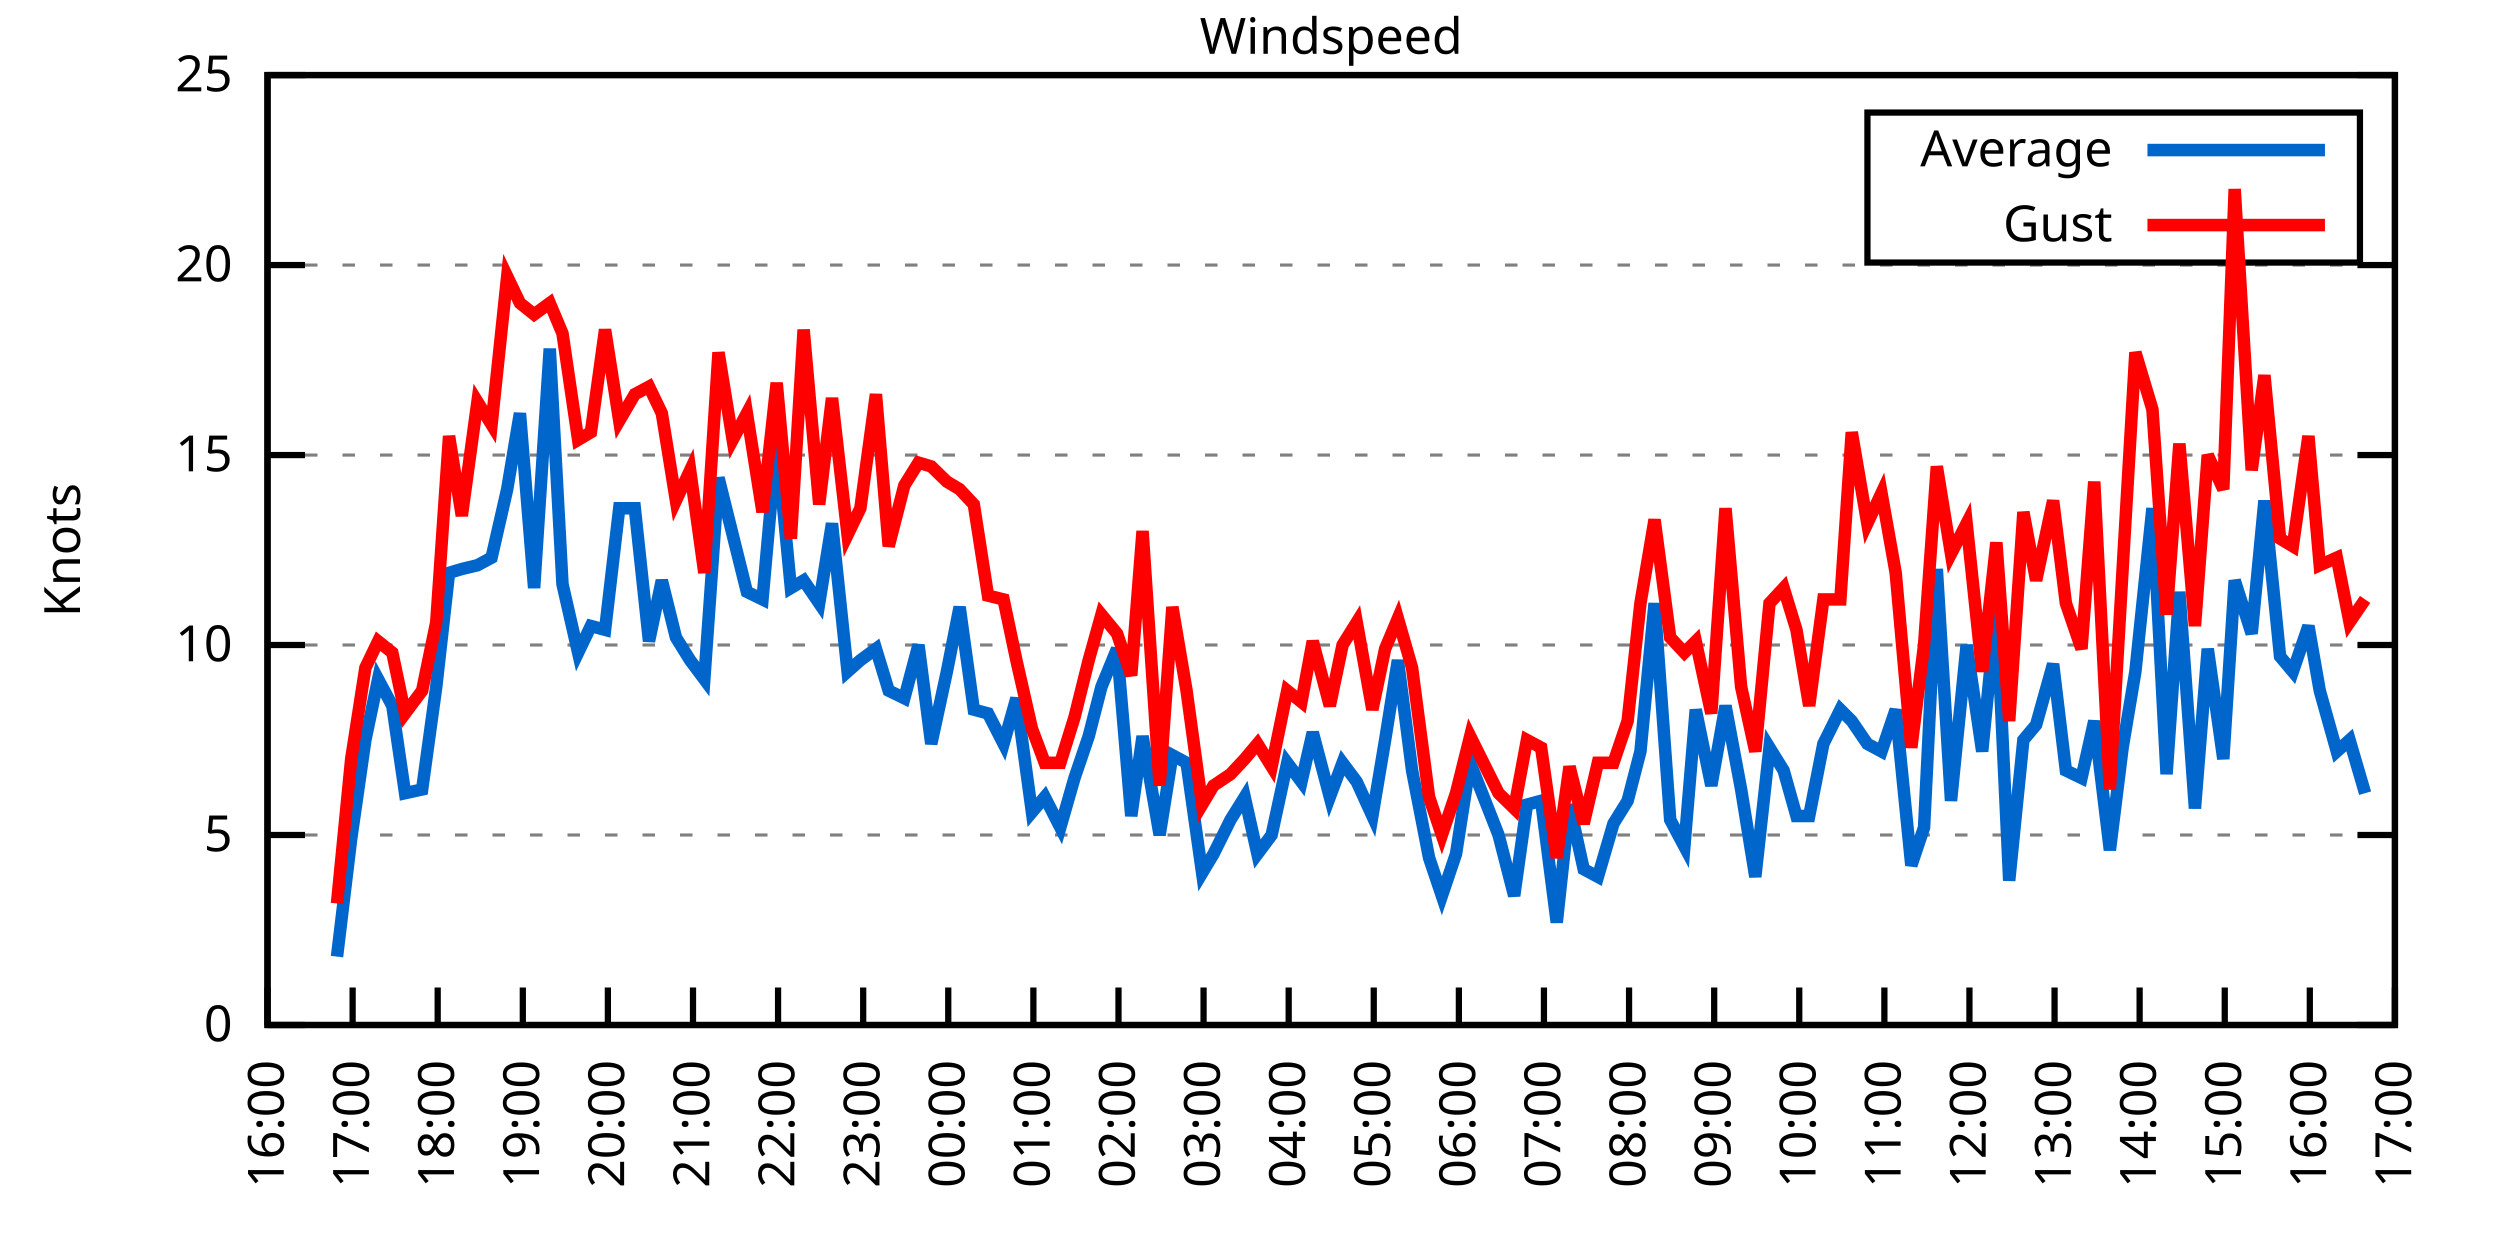
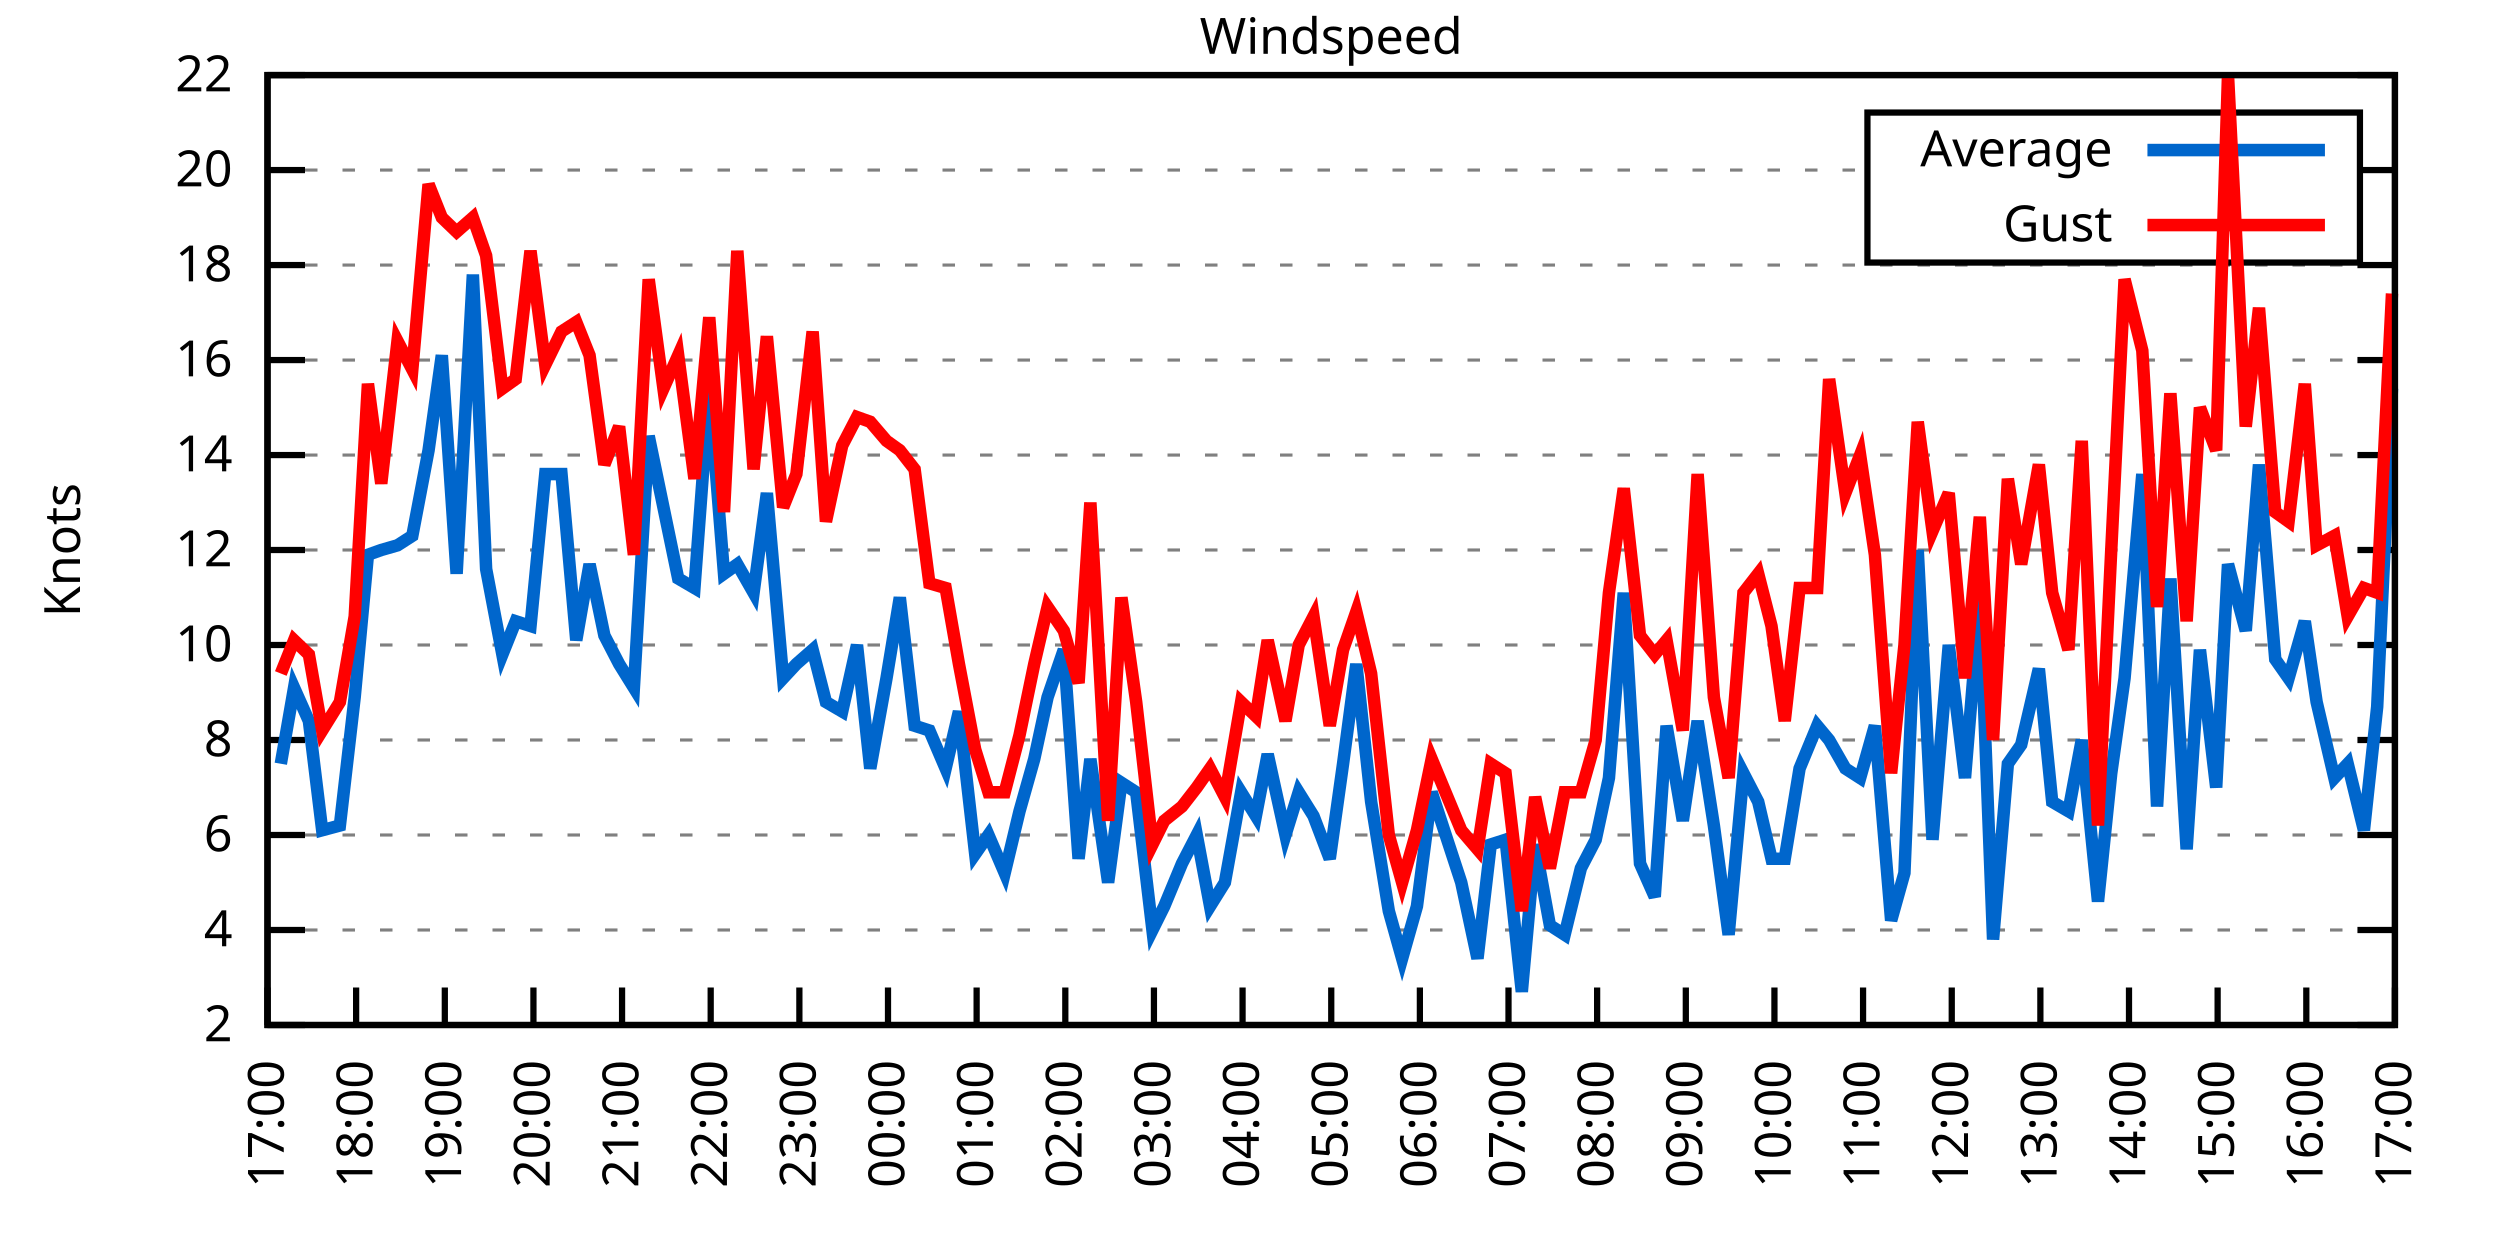
<svg xmlns="http://www.w3.org/2000/svg" xmlns:xlink="http://www.w3.org/1999/xlink" width="400" height="200" viewBox="0 0 400 200">
  <g id="gnuplot_canvas">
    <rect x="0" y="0" width="400" height="200" fill="none" />
    <defs>
      <circle id="gpDot" r="0.5" stroke-width="0.5" stroke="currentColor" />
      <path id="gpPt0" stroke-width="0.333" stroke="currentColor" d="M-1,0 h2 M0,-1 v2" />
      <path id="gpPt1" stroke-width="0.333" stroke="currentColor" d="M-1,-1 L1,1 M1,-1 L-1,1" />
      <path id="gpPt2" stroke-width="0.333" stroke="currentColor" d="M-1,0 L1,0 M0,-1 L0,1 M-1,-1 L1,1 M-1,1 L1,-1" />
      <rect id="gpPt3" stroke-width="0.333" stroke="currentColor" x="-1" y="-1" width="2" height="2" />
      <rect id="gpPt4" stroke-width="0.333" stroke="currentColor" fill="currentColor" x="-1" y="-1" width="2" height="2" />
      <circle id="gpPt5" stroke-width="0.333" stroke="currentColor" cx="0" cy="0" r="1" />
      <use xlink:href="#gpPt5" id="gpPt6" fill="currentColor" stroke="none" />
      <path id="gpPt7" stroke-width="0.333" stroke="currentColor" d="M0,-1.33 L-1.33,0.67 L1.33,0.67 z" />
      <use xlink:href="#gpPt7" id="gpPt8" fill="currentColor" stroke="none" />
      <use xlink:href="#gpPt7" id="gpPt9" stroke="currentColor" transform="rotate(180)" />
      <use xlink:href="#gpPt9" id="gpPt10" fill="currentColor" stroke="none" />
      <use xlink:href="#gpPt3" id="gpPt11" stroke="currentColor" transform="rotate(45)" />
      <use xlink:href="#gpPt11" id="gpPt12" fill="currentColor" stroke="none" />
      <path id="gpPt13" stroke-width="0.333" stroke="currentColor" d="M0,1.330 L1.265,0.411 L0.782,-1.067 L-0.782,-1.076 L-1.265,0.411 z" />
      <use xlink:href="#gpPt13" id="gpPt14" fill="currentColor" stroke="none" />
      <filter id="textbox" filterUnits="objectBoundingBox" x="0" y="0" height="1" width="1">
        <feFlood flood-color="white" flood-opacity="1" result="bgnd" />
        <feComposite in="SourceGraphic" in2="bgnd" operator="atop" />
      </filter>
      <filter id="greybox" filterUnits="objectBoundingBox" x="0" y="0" height="1" width="1">
        <feFlood flood-color="lightgrey" flood-opacity="1" result="grey" />
        <feComposite in="SourceGraphic" in2="grey" operator="atop" />
      </filter>
    </defs>
    <g fill="none" color="white" stroke="currentColor" stroke-width="1.00" stroke-linecap="butt" stroke-linejoin="miter">
</g>
    <g fill="none" color="black" stroke="currentColor" stroke-width="1.00" stroke-linecap="butt" stroke-linejoin="miter">
      <g stroke="none" shape-rendering="crispEdges">
        <polygon fill="rgb(255, 255, 255)" points="42.80,164.00 383.18,164.00 383.18,12.02 42.80,12.02 " />
      </g>
    </g>
    <g fill="none" color="black" stroke="currentColor" stroke-width="1.00" stroke-linecap="butt" stroke-linejoin="miter">
</g>
    <g fill="none" color="black" stroke="black" stroke-width="0.50" stroke-linecap="butt" stroke-linejoin="miter">
</g>
    <g fill="none" color="gray" stroke="currentColor" stroke-width="0.50" stroke-linecap="butt" stroke-linejoin="miter">
      <path stroke="gray" stroke-dasharray="2,4" class="gridline" d="M42.80,164.00 L383.19,164.00  " />
    </g>
    <g fill="none" color="gray" stroke="gray" stroke-width="1.00" stroke-linecap="butt" stroke-linejoin="miter">
</g>
    <g fill="none" color="black" stroke="currentColor" stroke-width="1.00" stroke-linecap="butt" stroke-linejoin="miter">
      <path stroke="black" d="M42.80,164.00 L48.80,164.00 M383.19,164.00 L377.19,164.00  " />
      <g transform="translate(37.20,166.60)" stroke="none" fill="black" font-family="Sans" font-size="8.00" text-anchor="end">
        <text>
-           <tspan font-family="Sans"> 0</tspan>
+           <tspan font-family="Sans"> 2</tspan>
+         </text>
+       </g>
+     </g>
+     <g fill="none" color="black" stroke="currentColor" stroke-width="1.00" stroke-linecap="butt" stroke-linejoin="miter">
+ </g>
+     <g fill="none" color="black" stroke="black" stroke-width="0.50" stroke-linecap="butt" stroke-linejoin="miter">
+ </g>
+     <g fill="none" color="gray" stroke="currentColor" stroke-width="0.50" stroke-linecap="butt" stroke-linejoin="miter">
+       <path stroke="gray" stroke-dasharray="2,4" class="gridline" d="M42.80,148.80 L383.19,148.80  " />
+     </g>
+     <g fill="none" color="gray" stroke="gray" stroke-width="1.00" stroke-linecap="butt" stroke-linejoin="miter">
+ </g>
+     <g fill="none" color="black" stroke="currentColor" stroke-width="1.00" stroke-linecap="butt" stroke-linejoin="miter">
+       <path stroke="black" d="M42.80,148.80 L48.80,148.80 M383.19,148.80 L377.19,148.80  " />
+       <g transform="translate(37.20,151.40)" stroke="none" fill="black" font-family="Sans" font-size="8.00" text-anchor="end">
+         <text>
+           <tspan font-family="Sans"> 4</tspan>
        </text>
      </g>
    </g>
    <g fill="none" color="black" stroke="currentColor" stroke-width="1.00" stroke-linecap="butt" stroke-linejoin="miter">
</g>
    <g fill="none" color="black" stroke="black" stroke-width="0.50" stroke-linecap="butt" stroke-linejoin="miter">
</g>
    <g fill="none" color="gray" stroke="currentColor" stroke-width="0.50" stroke-linecap="butt" stroke-linejoin="miter">
      <path stroke="gray" stroke-dasharray="2,4" class="gridline" d="M42.80,133.60 L383.19,133.60  " />
    </g>
    <g fill="none" color="gray" stroke="gray" stroke-width="1.00" stroke-linecap="butt" stroke-linejoin="miter">
</g>
    <g fill="none" color="black" stroke="currentColor" stroke-width="1.00" stroke-linecap="butt" stroke-linejoin="miter">
      <path stroke="black" d="M42.80,133.60 L48.80,133.60 M383.19,133.60 L377.19,133.60  " />
      <g transform="translate(37.20,136.20)" stroke="none" fill="black" font-family="Sans" font-size="8.00" text-anchor="end">
        <text>
-           <tspan font-family="Sans"> 5</tspan>
+           <tspan font-family="Sans"> 6</tspan>
+         </text>
+       </g>
+     </g>
+     <g fill="none" color="black" stroke="currentColor" stroke-width="1.00" stroke-linecap="butt" stroke-linejoin="miter">
+ </g>
+     <g fill="none" color="black" stroke="black" stroke-width="0.50" stroke-linecap="butt" stroke-linejoin="miter">
+ </g>
+     <g fill="none" color="gray" stroke="currentColor" stroke-width="0.50" stroke-linecap="butt" stroke-linejoin="miter">
+       <path stroke="gray" stroke-dasharray="2,4" class="gridline" d="M42.80,118.40 L383.19,118.40  " />
+     </g>
+     <g fill="none" color="gray" stroke="gray" stroke-width="1.00" stroke-linecap="butt" stroke-linejoin="miter">
+ </g>
+     <g fill="none" color="black" stroke="currentColor" stroke-width="1.00" stroke-linecap="butt" stroke-linejoin="miter">
+       <path stroke="black" d="M42.80,118.40 L48.80,118.40 M383.19,118.40 L377.19,118.40  " />
+       <g transform="translate(37.20,121.00)" stroke="none" fill="black" font-family="Sans" font-size="8.00" text-anchor="end">
+         <text>
+           <tspan font-family="Sans"> 8</tspan>
        </text>
      </g>
    </g>
    <g fill="none" color="black" stroke="currentColor" stroke-width="1.00" stroke-linecap="butt" stroke-linejoin="miter">
</g>
    <g fill="none" color="black" stroke="black" stroke-width="0.50" stroke-linecap="butt" stroke-linejoin="miter">
</g>
    <g fill="none" color="gray" stroke="currentColor" stroke-width="0.50" stroke-linecap="butt" stroke-linejoin="miter">
      <path stroke="gray" stroke-dasharray="2,4" class="gridline" d="M42.80,103.20 L383.19,103.20  " />
    </g>
    <g fill="none" color="gray" stroke="gray" stroke-width="1.00" stroke-linecap="butt" stroke-linejoin="miter">
</g>
    <g fill="none" color="black" stroke="currentColor" stroke-width="1.00" stroke-linecap="butt" stroke-linejoin="miter">
      <path stroke="black" d="M42.80,103.20 L48.80,103.20 M383.19,103.20 L377.19,103.20  " />
      <g transform="translate(37.20,105.80)" stroke="none" fill="black" font-family="Sans" font-size="8.00" text-anchor="end">
        <text>
          <tspan font-family="Sans"> 10</tspan>
        </text>
      </g>
    </g>
    <g fill="none" color="black" stroke="currentColor" stroke-width="1.00" stroke-linecap="butt" stroke-linejoin="miter">
</g>
    <g fill="none" color="black" stroke="black" stroke-width="0.50" stroke-linecap="butt" stroke-linejoin="miter">
</g>
    <g fill="none" color="gray" stroke="currentColor" stroke-width="0.50" stroke-linecap="butt" stroke-linejoin="miter">
+       <path stroke="gray" stroke-dasharray="2,4" class="gridline" d="M42.80,88.00 L383.19,88.00  " />
+     </g>
+     <g fill="none" color="gray" stroke="gray" stroke-width="1.00" stroke-linecap="butt" stroke-linejoin="miter">
+ </g>
+     <g fill="none" color="black" stroke="currentColor" stroke-width="1.00" stroke-linecap="butt" stroke-linejoin="miter">
+       <path stroke="black" d="M42.80,88.00 L48.80,88.00 M383.19,88.00 L377.19,88.00  " />
+       <g transform="translate(37.20,90.60)" stroke="none" fill="black" font-family="Sans" font-size="8.00" text-anchor="end">
+         <text>
+           <tspan font-family="Sans"> 12</tspan>
+         </text>
+       </g>
+     </g>
+     <g fill="none" color="black" stroke="currentColor" stroke-width="1.00" stroke-linecap="butt" stroke-linejoin="miter">
+ </g>
+     <g fill="none" color="black" stroke="black" stroke-width="0.50" stroke-linecap="butt" stroke-linejoin="miter">
+ </g>
+     <g fill="none" color="gray" stroke="currentColor" stroke-width="0.50" stroke-linecap="butt" stroke-linejoin="miter">
      <path stroke="gray" stroke-dasharray="2,4" class="gridline" d="M42.80,72.81 L383.19,72.81  " />
    </g>
    <g fill="none" color="gray" stroke="gray" stroke-width="1.00" stroke-linecap="butt" stroke-linejoin="miter">
</g>
    <g fill="none" color="black" stroke="currentColor" stroke-width="1.00" stroke-linecap="butt" stroke-linejoin="miter">
      <path stroke="black" d="M42.80,72.81 L48.80,72.81 M383.19,72.81 L377.19,72.81  " />
      <g transform="translate(37.20,75.41)" stroke="none" fill="black" font-family="Sans" font-size="8.00" text-anchor="end">
        <text>
-           <tspan font-family="Sans"> 15</tspan>
+           <tspan font-family="Sans"> 14</tspan>
+         </text>
+       </g>
+     </g>
+     <g fill="none" color="black" stroke="currentColor" stroke-width="1.00" stroke-linecap="butt" stroke-linejoin="miter">
+ </g>
+     <g fill="none" color="black" stroke="black" stroke-width="0.50" stroke-linecap="butt" stroke-linejoin="miter">
+ </g>
+     <g fill="none" color="gray" stroke="currentColor" stroke-width="0.50" stroke-linecap="butt" stroke-linejoin="miter">
+       <path stroke="gray" stroke-dasharray="2,4" class="gridline" d="M42.80,57.61 L383.19,57.61  " />
+     </g>
+     <g fill="none" color="gray" stroke="gray" stroke-width="1.00" stroke-linecap="butt" stroke-linejoin="miter">
+ </g>
+     <g fill="none" color="black" stroke="currentColor" stroke-width="1.00" stroke-linecap="butt" stroke-linejoin="miter">
+       <path stroke="black" d="M42.80,57.61 L48.80,57.61 M383.19,57.61 L377.19,57.61  " />
+       <g transform="translate(37.20,60.21)" stroke="none" fill="black" font-family="Sans" font-size="8.00" text-anchor="end">
+         <text>
+           <tspan font-family="Sans"> 16</tspan>
        </text>
      </g>
    </g>
    <g fill="none" color="black" stroke="currentColor" stroke-width="1.00" stroke-linecap="butt" stroke-linejoin="miter">
</g>
    <g fill="none" color="black" stroke="black" stroke-width="0.50" stroke-linecap="butt" stroke-linejoin="miter">
</g>
    <g fill="none" color="gray" stroke="currentColor" stroke-width="0.50" stroke-linecap="butt" stroke-linejoin="miter">
      <path stroke="gray" stroke-dasharray="2,4" class="gridline" d="M42.80,42.41 L383.19,42.41  " />
    </g>
    <g fill="none" color="gray" stroke="gray" stroke-width="1.00" stroke-linecap="butt" stroke-linejoin="miter">
</g>
    <g fill="none" color="black" stroke="currentColor" stroke-width="1.00" stroke-linecap="butt" stroke-linejoin="miter">
      <path stroke="black" d="M42.80,42.41 L48.80,42.41 M383.19,42.41 L377.19,42.41  " />
      <g transform="translate(37.20,45.01)" stroke="none" fill="black" font-family="Sans" font-size="8.00" text-anchor="end">
        <text>
+           <tspan font-family="Sans"> 18</tspan>
+         </text>
+       </g>
+     </g>
+     <g fill="none" color="black" stroke="currentColor" stroke-width="1.00" stroke-linecap="butt" stroke-linejoin="miter">
+ </g>
+     <g fill="none" color="black" stroke="black" stroke-width="0.50" stroke-linecap="butt" stroke-linejoin="miter">
+ </g>
+     <g fill="none" color="gray" stroke="currentColor" stroke-width="0.50" stroke-linecap="butt" stroke-linejoin="miter">
+       <path stroke="gray" stroke-dasharray="2,4" class="gridline" d="M42.80,27.21 L298.79,27.21 M377.59,27.21 L383.19,27.21  " />
+     </g>
+     <g fill="none" color="gray" stroke="gray" stroke-width="1.00" stroke-linecap="butt" stroke-linejoin="miter">
+ </g>
+     <g fill="none" color="black" stroke="currentColor" stroke-width="1.00" stroke-linecap="butt" stroke-linejoin="miter">
+       <path stroke="black" d="M42.80,27.21 L48.80,27.21 M383.19,27.21 L377.19,27.21  " />
+       <g transform="translate(37.20,29.81)" stroke="none" fill="black" font-family="Sans" font-size="8.00" text-anchor="end">
+         <text>
          <tspan font-family="Sans"> 20</tspan>
        </text>
      </g>
    </g>
    <g fill="none" color="black" stroke="currentColor" stroke-width="1.00" stroke-linecap="butt" stroke-linejoin="miter">
</g>
    <g fill="none" color="black" stroke="black" stroke-width="0.50" stroke-linecap="butt" stroke-linejoin="miter">
</g>
    <g fill="none" color="gray" stroke="currentColor" stroke-width="0.50" stroke-linecap="butt" stroke-linejoin="miter">
      <path stroke="gray" stroke-dasharray="2,4" class="gridline" d="M42.80,12.01 L383.19,12.01  " />
    </g>
    <g fill="none" color="gray" stroke="gray" stroke-width="1.00" stroke-linecap="butt" stroke-linejoin="miter">
</g>
    <g fill="none" color="black" stroke="currentColor" stroke-width="1.00" stroke-linecap="butt" stroke-linejoin="miter">
      <path stroke="black" d="M42.80,12.01 L48.80,12.01 M383.19,12.01 L377.19,12.01  " />
      <g transform="translate(37.20,14.61)" stroke="none" fill="black" font-family="Sans" font-size="8.00" text-anchor="end">
        <text>
-           <tspan font-family="Sans"> 25</tspan>
+           <tspan font-family="Sans"> 22</tspan>
        </text>
      </g>
    </g>
    <g fill="none" color="black" stroke="currentColor" stroke-width="1.00" stroke-linecap="butt" stroke-linejoin="miter">
      <path stroke="black" d="M42.80,164.00 L42.80,158.00  " />
      <g transform="translate(45.40,169.60) rotate(270.00)" stroke="none" fill="black" font-family="Sans" font-size="8.00" text-anchor="end">
        <text>
-           <tspan font-family="Sans">16:00</tspan>
-         </text>
-       </g>
-     </g>
-     <g fill="none" color="black" stroke="currentColor" stroke-width="1.00" stroke-linecap="butt" stroke-linejoin="miter">
-       <path stroke="black" d="M56.42,164.00 L56.42,158.00  " />
-       <g transform="translate(59.02,169.60) rotate(270.00)" stroke="none" fill="black" font-family="Sans" font-size="8.00" text-anchor="end">
-         <text>
          <tspan font-family="Sans">17:00</tspan>
        </text>
      </g>
    </g>
    <g fill="none" color="black" stroke="currentColor" stroke-width="1.00" stroke-linecap="butt" stroke-linejoin="miter">
-       <path stroke="black" d="M70.03,164.00 L70.03,158.00  " />
-       <g transform="translate(72.63,169.60) rotate(270.00)" stroke="none" fill="black" font-family="Sans" font-size="8.00" text-anchor="end">
+       <path stroke="black" d="M56.98,164.00 L56.98,158.00  " />
+       <g transform="translate(59.58,169.60) rotate(270.00)" stroke="none" fill="black" font-family="Sans" font-size="8.00" text-anchor="end">
        <text>
          <tspan font-family="Sans">18:00</tspan>
        </text>
      </g>
    </g>
    <g fill="none" color="black" stroke="currentColor" stroke-width="1.00" stroke-linecap="butt" stroke-linejoin="miter">
-       <path stroke="black" d="M83.65,164.00 L83.65,158.00  " />
-       <g transform="translate(86.25,169.60) rotate(270.00)" stroke="none" fill="black" font-family="Sans" font-size="8.00" text-anchor="end">
+       <path stroke="black" d="M71.17,164.00 L71.17,158.00  " />
+       <g transform="translate(73.77,169.60) rotate(270.00)" stroke="none" fill="black" font-family="Sans" font-size="8.00" text-anchor="end">
        <text>
          <tspan font-family="Sans">19:00</tspan>
        </text>
      </g>
    </g>
    <g fill="none" color="black" stroke="currentColor" stroke-width="1.00" stroke-linecap="butt" stroke-linejoin="miter">
-       <path stroke="black" d="M97.26,164.00 L97.26,158.00  " />
-       <g transform="translate(99.86,169.60) rotate(270.00)" stroke="none" fill="black" font-family="Sans" font-size="8.00" text-anchor="end">
+       <path stroke="black" d="M85.35,164.00 L85.35,158.00  " />
+       <g transform="translate(87.95,169.60) rotate(270.00)" stroke="none" fill="black" font-family="Sans" font-size="8.00" text-anchor="end">
        <text>
          <tspan font-family="Sans">20:00</tspan>
        </text>
      </g>
    </g>
    <g fill="none" color="black" stroke="currentColor" stroke-width="1.00" stroke-linecap="butt" stroke-linejoin="miter">
-       <path stroke="black" d="M110.88,164.00 L110.88,158.00  " />
-       <g transform="translate(113.48,169.60) rotate(270.00)" stroke="none" fill="black" font-family="Sans" font-size="8.00" text-anchor="end">
+       <path stroke="black" d="M99.53,164.00 L99.53,158.00  " />
+       <g transform="translate(102.13,169.60) rotate(270.00)" stroke="none" fill="black" font-family="Sans" font-size="8.00" text-anchor="end">
        <text>
          <tspan font-family="Sans">21:00</tspan>
        </text>
      </g>
    </g>
    <g fill="none" color="black" stroke="currentColor" stroke-width="1.00" stroke-linecap="butt" stroke-linejoin="miter">
-       <path stroke="black" d="M124.49,164.00 L124.49,158.00  " />
-       <g transform="translate(127.09,169.60) rotate(270.00)" stroke="none" fill="black" font-family="Sans" font-size="8.00" text-anchor="end">
+       <path stroke="black" d="M113.71,164.00 L113.71,158.00  " />
+       <g transform="translate(116.31,169.60) rotate(270.00)" stroke="none" fill="black" font-family="Sans" font-size="8.00" text-anchor="end">
        <text>
          <tspan font-family="Sans">22:00</tspan>
        </text>
      </g>
    </g>
    <g fill="none" color="black" stroke="currentColor" stroke-width="1.00" stroke-linecap="butt" stroke-linejoin="miter">
-       <path stroke="black" d="M138.11,164.00 L138.11,158.00  " />
-       <g transform="translate(140.71,169.60) rotate(270.00)" stroke="none" fill="black" font-family="Sans" font-size="8.00" text-anchor="end">
+       <path stroke="black" d="M127.90,164.00 L127.90,158.00  " />
+       <g transform="translate(130.50,169.60) rotate(270.00)" stroke="none" fill="black" font-family="Sans" font-size="8.00" text-anchor="end">
        <text>
          <tspan font-family="Sans">23:00</tspan>
        </text>
      </g>
    </g>
    <g fill="none" color="black" stroke="currentColor" stroke-width="1.00" stroke-linecap="butt" stroke-linejoin="miter">
-       <path stroke="black" d="M151.72,164.00 L151.72,158.00  " />
-       <g transform="translate(154.32,169.60) rotate(270.00)" stroke="none" fill="black" font-family="Sans" font-size="8.00" text-anchor="end">
+       <path stroke="black" d="M142.08,164.00 L142.08,158.00  " />
+       <g transform="translate(144.68,169.60) rotate(270.00)" stroke="none" fill="black" font-family="Sans" font-size="8.00" text-anchor="end">
        <text>
          <tspan font-family="Sans">00:00</tspan>
        </text>
      </g>
    </g>
    <g fill="none" color="black" stroke="currentColor" stroke-width="1.00" stroke-linecap="butt" stroke-linejoin="miter">
-       <path stroke="black" d="M165.34,164.00 L165.34,158.00  " />
-       <g transform="translate(167.94,169.60) rotate(270.00)" stroke="none" fill="black" font-family="Sans" font-size="8.00" text-anchor="end">
+       <path stroke="black" d="M156.26,164.00 L156.26,158.00  " />
+       <g transform="translate(158.86,169.60) rotate(270.00)" stroke="none" fill="black" font-family="Sans" font-size="8.00" text-anchor="end">
        <text>
          <tspan font-family="Sans">01:00</tspan>
        </text>
      </g>
    </g>
    <g fill="none" color="black" stroke="currentColor" stroke-width="1.00" stroke-linecap="butt" stroke-linejoin="miter">
-       <path stroke="black" d="M178.96,164.00 L178.96,158.00  " />
-       <g transform="translate(181.56,169.60) rotate(270.00)" stroke="none" fill="black" font-family="Sans" font-size="8.00" text-anchor="end">
+       <path stroke="black" d="M170.45,164.00 L170.45,158.00  " />
+       <g transform="translate(173.05,169.60) rotate(270.00)" stroke="none" fill="black" font-family="Sans" font-size="8.00" text-anchor="end">
        <text>
          <tspan font-family="Sans">02:00</tspan>
        </text>
      </g>
    </g>
    <g fill="none" color="black" stroke="currentColor" stroke-width="1.00" stroke-linecap="butt" stroke-linejoin="miter">
-       <path stroke="black" d="M192.57,164.00 L192.57,158.00  " />
-       <g transform="translate(195.17,169.60) rotate(270.00)" stroke="none" fill="black" font-family="Sans" font-size="8.00" text-anchor="end">
+       <path stroke="black" d="M184.63,164.00 L184.63,158.00  " />
+       <g transform="translate(187.23,169.60) rotate(270.00)" stroke="none" fill="black" font-family="Sans" font-size="8.00" text-anchor="end">
        <text>
          <tspan font-family="Sans">03:00</tspan>
        </text>
      </g>
    </g>
    <g fill="none" color="black" stroke="currentColor" stroke-width="1.00" stroke-linecap="butt" stroke-linejoin="miter">
-       <path stroke="black" d="M206.19,164.00 L206.19,158.00  " />
-       <g transform="translate(208.79,169.60) rotate(270.00)" stroke="none" fill="black" font-family="Sans" font-size="8.00" text-anchor="end">
+       <path stroke="black" d="M198.81,164.00 L198.81,158.00  " />
+       <g transform="translate(201.41,169.60) rotate(270.00)" stroke="none" fill="black" font-family="Sans" font-size="8.00" text-anchor="end">
        <text>
          <tspan font-family="Sans">04:00</tspan>
        </text>
      </g>
    </g>
    <g fill="none" color="black" stroke="currentColor" stroke-width="1.00" stroke-linecap="butt" stroke-linejoin="miter">
-       <path stroke="black" d="M219.80,164.00 L219.80,158.00  " />
-       <g transform="translate(222.40,169.60) rotate(270.00)" stroke="none" fill="black" font-family="Sans" font-size="8.00" text-anchor="end">
+       <path stroke="black" d="M213.00,164.00 L213.00,158.00  " />
+       <g transform="translate(215.60,169.60) rotate(270.00)" stroke="none" fill="black" font-family="Sans" font-size="8.00" text-anchor="end">
        <text>
          <tspan font-family="Sans">05:00</tspan>
        </text>
      </g>
    </g>
    <g fill="none" color="black" stroke="currentColor" stroke-width="1.00" stroke-linecap="butt" stroke-linejoin="miter">
-       <path stroke="black" d="M233.42,164.00 L233.42,158.00  " />
-       <g transform="translate(236.02,169.60) rotate(270.00)" stroke="none" fill="black" font-family="Sans" font-size="8.00" text-anchor="end">
+       <path stroke="black" d="M227.18,164.00 L227.18,158.00  " />
+       <g transform="translate(229.78,169.60) rotate(270.00)" stroke="none" fill="black" font-family="Sans" font-size="8.00" text-anchor="end">
        <text>
          <tspan font-family="Sans">06:00</tspan>
        </text>
      </g>
    </g>
    <g fill="none" color="black" stroke="currentColor" stroke-width="1.00" stroke-linecap="butt" stroke-linejoin="miter">
-       <path stroke="black" d="M247.03,164.00 L247.03,158.00  " />
-       <g transform="translate(249.63,169.60) rotate(270.00)" stroke="none" fill="black" font-family="Sans" font-size="8.00" text-anchor="end">
+       <path stroke="black" d="M241.36,164.00 L241.36,158.00  " />
+       <g transform="translate(243.96,169.60) rotate(270.00)" stroke="none" fill="black" font-family="Sans" font-size="8.00" text-anchor="end">
        <text>
          <tspan font-family="Sans">07:00</tspan>
        </text>
      </g>
    </g>
    <g fill="none" color="black" stroke="currentColor" stroke-width="1.00" stroke-linecap="butt" stroke-linejoin="miter">
-       <path stroke="black" d="M260.65,164.00 L260.65,158.00  " />
-       <g transform="translate(263.25,169.60) rotate(270.00)" stroke="none" fill="black" font-family="Sans" font-size="8.00" text-anchor="end">
+       <path stroke="black" d="M255.54,164.00 L255.54,158.00  " />
+       <g transform="translate(258.14,169.60) rotate(270.00)" stroke="none" fill="black" font-family="Sans" font-size="8.00" text-anchor="end">
        <text>
          <tspan font-family="Sans">08:00</tspan>
        </text>
      </g>
    </g>
    <g fill="none" color="black" stroke="currentColor" stroke-width="1.00" stroke-linecap="butt" stroke-linejoin="miter">
-       <path stroke="black" d="M274.27,164.00 L274.27,158.00  " />
-       <g transform="translate(276.87,169.60) rotate(270.00)" stroke="none" fill="black" font-family="Sans" font-size="8.00" text-anchor="end">
+       <path stroke="black" d="M269.73,164.00 L269.73,158.00  " />
+       <g transform="translate(272.33,169.60) rotate(270.00)" stroke="none" fill="black" font-family="Sans" font-size="8.00" text-anchor="end">
        <text>
          <tspan font-family="Sans">09:00</tspan>
        </text>
      </g>
    </g>
    <g fill="none" color="black" stroke="currentColor" stroke-width="1.00" stroke-linecap="butt" stroke-linejoin="miter">
-       <path stroke="black" d="M287.88,164.00 L287.88,158.00  " />
-       <g transform="translate(290.48,169.60) rotate(270.00)" stroke="none" fill="black" font-family="Sans" font-size="8.00" text-anchor="end">
+       <path stroke="black" d="M283.91,164.00 L283.91,158.00  " />
+       <g transform="translate(286.51,169.60) rotate(270.00)" stroke="none" fill="black" font-family="Sans" font-size="8.00" text-anchor="end">
        <text>
          <tspan font-family="Sans">10:00</tspan>
        </text>
      </g>
    </g>
    <g fill="none" color="black" stroke="currentColor" stroke-width="1.00" stroke-linecap="butt" stroke-linejoin="miter">
-       <path stroke="black" d="M301.50,164.00 L301.50,158.00  " />
-       <g transform="translate(304.10,169.60) rotate(270.00)" stroke="none" fill="black" font-family="Sans" font-size="8.00" text-anchor="end">
+       <path stroke="black" d="M298.09,164.00 L298.09,158.00  " />
+       <g transform="translate(300.69,169.60) rotate(270.00)" stroke="none" fill="black" font-family="Sans" font-size="8.00" text-anchor="end">
        <text>
          <tspan font-family="Sans">11:00</tspan>
        </text>
      </g>
    </g>
    <g fill="none" color="black" stroke="currentColor" stroke-width="1.00" stroke-linecap="butt" stroke-linejoin="miter">
-       <path stroke="black" d="M315.11,164.00 L315.11,158.00  " />
-       <g transform="translate(317.71,169.60) rotate(270.00)" stroke="none" fill="black" font-family="Sans" font-size="8.00" text-anchor="end">
+       <path stroke="black" d="M312.28,164.00 L312.28,158.00  " />
+       <g transform="translate(314.88,169.60) rotate(270.00)" stroke="none" fill="black" font-family="Sans" font-size="8.00" text-anchor="end">
        <text>
          <tspan font-family="Sans">12:00</tspan>
        </text>
      </g>
    </g>
    <g fill="none" color="black" stroke="currentColor" stroke-width="1.00" stroke-linecap="butt" stroke-linejoin="miter">
-       <path stroke="black" d="M328.73,164.00 L328.73,158.00  " />
-       <g transform="translate(331.33,169.60) rotate(270.00)" stroke="none" fill="black" font-family="Sans" font-size="8.00" text-anchor="end">
+       <path stroke="black" d="M326.46,164.00 L326.46,158.00  " />
+       <g transform="translate(329.06,169.60) rotate(270.00)" stroke="none" fill="black" font-family="Sans" font-size="8.00" text-anchor="end">
        <text>
          <tspan font-family="Sans">13:00</tspan>
        </text>
      </g>
    </g>
    <g fill="none" color="black" stroke="currentColor" stroke-width="1.00" stroke-linecap="butt" stroke-linejoin="miter">
-       <path stroke="black" d="M342.34,164.00 L342.34,158.00  " />
-       <g transform="translate(344.94,169.60) rotate(270.00)" stroke="none" fill="black" font-family="Sans" font-size="8.00" text-anchor="end">
+       <path stroke="black" d="M340.64,164.00 L340.64,158.00  " />
+       <g transform="translate(343.24,169.60) rotate(270.00)" stroke="none" fill="black" font-family="Sans" font-size="8.00" text-anchor="end">
        <text>
          <tspan font-family="Sans">14:00</tspan>
        </text>
      </g>
    </g>
    <g fill="none" color="black" stroke="currentColor" stroke-width="1.00" stroke-linecap="butt" stroke-linejoin="miter">
-       <path stroke="black" d="M355.96,164.00 L355.96,158.00  " />
-       <g transform="translate(358.56,169.60) rotate(270.00)" stroke="none" fill="black" font-family="Sans" font-size="8.00" text-anchor="end">
+       <path stroke="black" d="M354.82,164.00 L354.82,158.00  " />
+       <g transform="translate(357.42,169.60) rotate(270.00)" stroke="none" fill="black" font-family="Sans" font-size="8.00" text-anchor="end">
        <text>
          <tspan font-family="Sans">15:00</tspan>
        </text>
      </g>
    </g>
    <g fill="none" color="black" stroke="currentColor" stroke-width="1.00" stroke-linecap="butt" stroke-linejoin="miter">
-       <path stroke="black" d="M369.57,164.00 L369.57,158.00  " />
-       <g transform="translate(372.17,169.60) rotate(270.00)" stroke="none" fill="black" font-family="Sans" font-size="8.00" text-anchor="end">
+       <path stroke="black" d="M369.01,164.00 L369.01,158.00  " />
+       <g transform="translate(371.61,169.60) rotate(270.00)" stroke="none" fill="black" font-family="Sans" font-size="8.00" text-anchor="end">
        <text>
          <tspan font-family="Sans">16:00</tspan>
        </text>
      </g>
    </g>
    <g fill="none" color="black" stroke="currentColor" stroke-width="1.00" stroke-linecap="butt" stroke-linejoin="miter">
      <path stroke="black" d="M383.19,164.00 L383.19,158.00  " />
      <g transform="translate(385.79,169.60) rotate(270.00)" stroke="none" fill="black" font-family="Sans" font-size="8.00" text-anchor="end">
        <text>
          <tspan font-family="Sans">17:00</tspan>
        </text>
      </g>
    </g>
    <g fill="none" color="black" stroke="currentColor" stroke-width="1.00" stroke-linecap="butt" stroke-linejoin="miter">
</g>
    <g fill="none" color="black" stroke="currentColor" stroke-width="1.00" stroke-linecap="butt" stroke-linejoin="miter">
      <path stroke="black" d="M42.80,12.01 L42.80,164.00 L383.19,164.00 L383.19,12.01 L42.80,12.01 Z  " />
    </g>
    <g fill="none" color="black" stroke="currentColor" stroke-width="1.00" stroke-linecap="butt" stroke-linejoin="miter">
</g>
    <g fill="none" color="black" stroke="currentColor" stroke-width="1.00" stroke-linecap="butt" stroke-linejoin="miter">
      <path stroke="black" d="M298.79,42.01 L298.79,18.01 L377.59,18.01 L377.59,42.01 L298.79,42.01 Z  " />
    </g>
    <g id="Windspeed_plot_1">
      <g fill="none" color="white" stroke="black" stroke-width="2.00" stroke-linecap="butt" stroke-linejoin="miter">
</g>
      <g fill="none" color="black" stroke="currentColor" stroke-width="2.00" stroke-linecap="butt" stroke-linejoin="miter">
        <g transform="translate(337.99,26.61)" stroke="none" fill="black" font-family="Sans" font-size="8.00" text-anchor="end">
          <text>
            <tspan font-family="Sans">Average</tspan>
          </text>
        </g>
      </g>
      <g fill="none" color="black" stroke="currentColor" stroke-width="2.00" stroke-linecap="butt" stroke-linejoin="miter">
-         <path stroke="rgb(  0, 102, 204)" d="M343.59,24.01 L371.99,24.01 M53.92,153.06 L56.19,134.21 L58.46,118.40 L60.50,108.68 L62.77,112.93 L64.81,126.91   L67.54,126.31 L69.80,109.89 L71.85,91.65 L73.89,91.04 L76.39,90.44 L78.65,89.22 L81.15,78.28 L83.19,66.12   L85.46,94.08 L87.96,55.78 L90.00,93.48 L92.50,104.42 L94.54,100.16 L96.81,100.77 L99.08,81.32 L101.57,81.32   L103.84,102.60 L105.89,92.87 L108.15,101.99 L110.42,105.64 L112.69,108.68 L114.96,76.45 L117.23,85.57 L119.50,94.69   L122.00,95.91 L124.27,70.37 L126.54,94.08 L128.58,92.87 L131.07,96.52 L133.12,83.75 L135.61,107.46 L137.66,105.64   L140.15,103.81 L142.19,110.50 L144.69,111.72 L146.96,103.20 L149.00,119.01 L151.50,107.46 L153.54,97.12 L155.81,113.54   L158.08,114.15 L160.57,119.01 L162.62,111.72 L165.11,129.95 L167.16,127.52 L169.65,132.39 L171.92,124.48 L174.19,117.80   L176.23,109.89 L178.73,103.81 L181.00,130.56 L182.81,117.80 L185.54,133.60 L187.58,120.83 L189.85,122.05 L192.34,139.68   L194.16,136.64 L196.88,131.17 L199.15,127.52 L201.19,136.64 L203.46,133.60 L205.96,122.05 L208.23,125.09 L210.04,117.19   L212.77,127.52 L214.81,122.05 L217.08,125.09 L219.58,130.56 L221.62,118.40 L223.66,105.64 L225.93,123.27 L228.65,137.25   L230.70,143.33 L232.96,136.64 L235.23,122.05 L239.77,133.60 L242.27,143.33 L244.31,128.74 L246.58,128.13 L249.08,147.59   L251.12,128.74 L253.39,139.07 L255.66,140.29 L258.15,131.78 L260.42,128.13 L262.47,120.23 L264.73,96.52 L267.23,131.17   L269.50,135.43 L271.32,113.54 L273.81,125.70 L276.08,112.93 L278.58,126.31 L280.85,140.29 L283.12,119.62 L285.38,123.27   L287.43,130.56 L289.47,130.56 L291.74,119.01 L294.46,113.54 L296.28,115.36 L298.77,119.01 L301.04,120.23 L303.31,113.54   L305.81,138.47 L307.85,132.39 L309.89,91.04 L312.16,128.13 L314.66,103.20 L317.15,120.23 L319.42,97.12 L321.47,140.90   L323.74,118.40 L325.78,115.97 L328.50,106.24 L330.54,123.27 L333.04,124.48 L335.08,115.36 L337.58,136.03 L339.62,119.62   L341.66,107.46 L344.39,81.32 L346.65,123.87 L348.70,94.69 L351.19,129.35 L353.24,103.81 L355.73,121.44 L357.55,92.87   L360.27,101.38 L362.31,80.10 L364.81,105.03 L366.85,107.46 L369.35,100.16 L371.16,110.50 L373.89,120.23 L375.93,118.40   L378.42,126.91  " />
+         <path stroke="rgb(  0, 102, 204)" d="M343.59,24.01 L371.99,24.01 M44.93,122.20 L47.05,110.04 L49.42,115.36 L51.55,132.84 L54.38,132.08 L56.75,111.56   L58.87,88.76 L61.00,88.00 L63.60,87.25 L65.97,85.73 L68.57,72.05 L70.69,56.85 L73.06,91.80 L75.66,43.93   L77.78,91.04 L80.38,104.72 L82.51,99.40 L84.88,100.16 L87.24,75.85 L89.84,75.85 L92.20,102.44 L94.33,90.28   L96.70,101.68 L99.06,106.24 L101.42,110.04 L103.79,69.77 L106.15,81.17 L108.51,92.56 L111.11,94.08 L113.48,62.17   L115.84,91.80 L117.97,90.28 L120.57,94.84 L122.70,78.89 L125.30,108.52 L127.42,106.24 L130.02,103.96 L132.15,112.32   L134.75,113.84 L137.12,103.20 L139.24,122.96 L141.84,108.52 L143.97,95.60 L146.34,116.12 L148.70,116.88 L151.30,122.96   L153.43,113.84 L156.03,136.64 L158.15,133.60 L160.75,139.68 L163.12,129.80 L165.48,121.44 L167.61,111.56 L170.21,103.96   L172.57,137.40 L174.46,121.44 L177.30,141.20 L179.43,125.24 L181.79,126.76 L184.39,148.80 L186.28,145.00 L189.12,138.16   L191.48,133.60 L193.61,145.00 L195.98,141.20 L198.58,126.76 L200.94,130.56 L202.83,120.68 L205.67,133.60 L207.79,126.76   L210.16,130.56 L212.76,137.40 L214.89,122.20 L217.01,106.24 L219.38,128.28 L222.21,145.76 L224.34,153.36 L226.71,145.00   L229.07,126.76 L233.80,141.20 L236.40,153.36 L238.52,135.12 L240.89,134.36 L243.49,158.68 L245.62,135.12 L247.98,148.04   L250.34,149.56 L252.94,138.92 L255.31,134.36 L257.43,124.48 L259.80,94.84 L262.40,138.16 L264.76,143.48 L266.65,116.12   L269.25,131.32 L271.62,115.36 L274.22,132.08 L276.58,149.56 L278.95,123.72 L281.31,128.28 L283.44,137.40 L285.56,137.40   L287.93,122.96 L290.76,116.12 L292.66,118.40 L295.26,122.96 L297.62,124.48 L299.98,116.12 L302.58,147.28 L304.71,139.68   L306.84,88.00 L309.20,134.36 L311.80,103.20 L314.40,124.48 L316.77,95.60 L318.89,150.32 L321.26,122.20 L323.39,119.16   L326.22,107.00 L328.35,128.28 L330.95,129.80 L333.08,118.40 L335.68,144.24 L337.80,123.72 L339.93,108.52 L342.77,75.85   L345.13,129.04 L347.26,92.56 L349.86,135.88 L351.99,103.96 L354.59,126.00 L356.48,90.28 L359.32,100.92 L361.44,74.33   L364.04,105.48 L366.17,108.52 L368.77,99.40 L370.66,112.32 L373.50,124.48 L375.63,122.20 L378.23,132.84 L380.35,113.08   L382.72,62.17  " />
      </g>
    </g>
    <g id="Windspeed_plot_2">
      <g fill="none" color="black" stroke="currentColor" stroke-width="2.00" stroke-linecap="butt" stroke-linejoin="miter">
        <g transform="translate(337.99,38.61)" stroke="none" fill="black" font-family="Sans" font-size="8.00" text-anchor="end">
          <text>
            <tspan font-family="Sans">Gust</tspan>
          </text>
        </g>
      </g>
      <g fill="none" color="black" stroke="currentColor" stroke-width="2.00" stroke-linecap="butt" stroke-linejoin="miter">
-         <path stroke="rgb(255,   0,   0)" d="M343.59,36.01 L371.99,36.01 M53.92,144.55 L56.19,121.44 L58.46,106.85 L60.50,102.60 L62.77,104.42 L64.81,114.15   L67.54,110.50 L69.80,99.56 L71.85,69.77 L73.89,82.53 L76.39,64.29 L78.65,67.94 L81.15,44.23 L83.19,48.49   L85.46,50.31 L87.96,48.49 L90.00,53.35 L92.50,70.37 L94.54,69.16 L96.81,52.74 L99.08,67.33 L101.57,63.08   L103.84,61.86 L105.89,66.12 L108.15,80.10 L110.42,75.24 L112.69,91.65 L114.96,56.39 L117.23,70.37 L119.50,66.12   L122.00,81.93 L124.27,61.25 L126.54,86.18 L128.58,52.74 L131.07,80.71 L133.12,63.69 L135.61,85.57 L137.66,81.32   L140.15,63.08 L142.19,87.40 L144.69,77.67 L146.96,74.02 L149.00,74.63 L151.50,77.06 L153.54,78.28 L155.81,80.71   L158.08,95.30 L160.57,95.91 L162.62,105.64 L165.11,116.58 L167.16,122.05 L169.65,122.05 L171.92,114.76 L174.19,105.64   L176.23,98.34 L178.73,101.38 L181.00,108.07 L182.81,84.97 L185.54,125.70 L187.58,97.12 L189.85,110.50 L192.34,128.74   L194.16,125.70 L196.88,123.87 L199.15,121.44 L201.19,119.01 L203.46,122.66 L205.96,110.50 L208.23,112.32 L210.04,102.60   L212.77,112.93 L214.81,103.20 L217.08,99.56 L219.58,113.54 L221.62,103.81 L223.66,98.95 L225.93,106.85 L228.65,127.52   L230.70,133.60 L232.96,126.91 L235.23,117.80 L239.77,126.91 L242.27,129.35 L244.31,118.40 L246.58,119.62 L249.08,137.25   L251.12,122.66 L253.39,131.78 L255.66,122.05 L258.15,122.05 L260.42,115.36 L262.47,96.52 L264.73,83.14 L267.23,101.99   L269.50,104.42 L271.32,102.60 L273.81,114.15 L276.08,81.32 L278.58,109.89 L280.85,120.23 L283.12,96.52 L285.38,94.08   L287.43,100.77 L289.47,112.93 L291.74,95.91 L294.46,95.91 L296.28,69.16 L298.77,83.75 L301.04,78.89 L303.31,91.65   L305.81,119.62 L307.85,103.20 L309.89,74.63 L312.16,88.61 L314.66,83.75 L317.15,107.46 L319.42,86.79 L321.47,115.36   L323.74,81.93 L325.78,92.87 L328.50,80.10 L330.54,96.52 L333.04,103.81 L335.08,77.06 L337.58,126.31 L339.62,91.04   L341.66,56.39 L344.39,65.51 L346.65,98.34 L348.70,70.98 L351.19,100.16 L353.24,72.81 L355.73,78.28 L357.55,30.25   L360.27,75.24 L362.31,60.04 L364.81,86.18 L366.85,87.40 L369.35,69.77 L371.16,90.44 L373.89,89.22 L375.93,99.56   L378.42,95.91  " />
+         <path stroke="rgb(255,   0,   0)" d="M343.59,36.01 L371.99,36.01 M44.93,107.76 L47.05,102.44 L49.42,104.72 L51.55,116.88 L54.38,112.32 L56.75,98.64   L58.87,61.41 L61.00,77.37 L63.60,54.57 L65.97,59.13 L68.57,29.49 L70.69,34.81 L73.06,37.09 L75.66,34.81   L77.78,40.89 L80.38,62.17 L82.51,60.65 L84.88,40.13 L87.24,58.37 L89.84,53.05 L92.20,51.53 L94.33,56.85   L96.70,74.33 L99.06,68.25 L101.42,88.76 L103.79,44.69 L106.15,62.17 L108.51,56.85 L111.11,76.61 L113.48,50.77   L115.84,81.93 L117.97,40.13 L120.57,75.09 L122.70,53.81 L125.30,81.17 L127.42,75.85 L130.02,53.05 L132.15,83.45   L134.75,71.29 L137.12,66.73 L139.24,67.49 L141.84,70.53 L143.97,72.05 L146.34,75.09 L148.70,93.32 L151.30,94.08   L153.43,106.24 L156.03,119.92 L158.15,126.76 L160.75,126.76 L163.12,117.64 L165.48,106.24 L167.61,97.12 L170.21,100.92   L172.57,109.28 L174.46,80.41 L177.30,131.32 L179.43,95.60 L181.79,112.32 L184.39,135.12 L186.28,131.32 L189.12,129.04   L191.48,126.00 L193.61,122.96 L195.98,127.52 L198.58,112.32 L200.94,114.60 L202.83,102.44 L205.67,115.36 L207.79,103.20   L210.16,98.64 L212.76,116.12 L214.89,103.96 L217.01,97.88 L219.38,107.76 L222.21,133.60 L224.34,141.20 L226.71,132.84   L229.07,121.44 L233.80,132.84 L236.40,135.88 L238.52,122.20 L240.89,123.72 L243.49,145.76 L245.62,127.52 L247.98,138.92   L250.34,126.76 L252.94,126.76 L255.31,118.40 L257.43,94.84 L259.80,78.13 L262.40,101.68 L264.76,104.72 L266.65,102.44   L269.25,116.88 L271.62,75.85 L274.22,111.56 L276.58,124.48 L278.95,94.84 L281.31,91.80 L283.44,100.16 L285.56,115.36   L287.93,94.08 L290.76,94.08 L292.66,60.65 L295.26,78.89 L297.62,72.81 L299.98,88.76 L302.58,123.72 L304.71,103.20   L306.84,67.49 L309.20,84.97 L311.80,78.89 L314.40,108.52 L316.77,82.69 L318.89,118.40 L321.26,76.61 L323.39,90.28   L326.22,74.33 L328.35,94.84 L330.95,103.96 L333.08,70.53 L335.68,132.08 L337.80,88.00 L339.93,44.69 L342.77,56.09   L345.13,97.12 L347.26,62.93 L349.86,99.40 L351.99,65.21 L354.59,72.05 L356.48,12.01 L359.32,68.25 L361.44,49.25   L364.04,81.93 L366.17,83.45 L368.77,61.41 L370.66,87.25 L373.50,85.73 L375.63,98.64 L378.23,94.08 L380.35,94.84   L382.72,46.97  " />
      </g>
    </g>
    <g fill="none" color="black" stroke="currentColor" stroke-width="2.00" stroke-linecap="butt" stroke-linejoin="miter">
</g>
    <g fill="none" color="black" stroke="black" stroke-width="1.00" stroke-linecap="butt" stroke-linejoin="miter">
</g>
    <g fill="none" color="black" stroke="currentColor" stroke-width="1.00" stroke-linecap="butt" stroke-linejoin="miter">
      <path stroke="black" d="M42.80,12.01 L42.80,164.00 L383.19,164.00 L383.19,12.01 L42.80,12.01 Z  " />
      <g transform="translate(12.80,88.01) rotate(270.00)" stroke="none" fill="black" font-family="Sans" font-size="8.00" text-anchor="middle">
        <text>
          <tspan font-family="Sans">Knots</tspan>
        </text>
      </g>
    </g>
    <g fill="none" color="black" stroke="currentColor" stroke-width="1.00" stroke-linecap="butt" stroke-linejoin="miter">
</g>
    <g fill="none" color="black" stroke="currentColor" stroke-width="1.00" stroke-linecap="butt" stroke-linejoin="miter">
      <g transform="translate(212.99,8.61)" stroke="none" fill="black" font-family="Sans" font-size="8.00" text-anchor="middle">
        <text>
          <tspan font-family="Sans">Windspeed</tspan>
        </text>
      </g>
    </g>
    <g fill="none" color="black" stroke="currentColor" stroke-width="1.00" stroke-linecap="butt" stroke-linejoin="miter">
</g>
  </g>
</svg>
